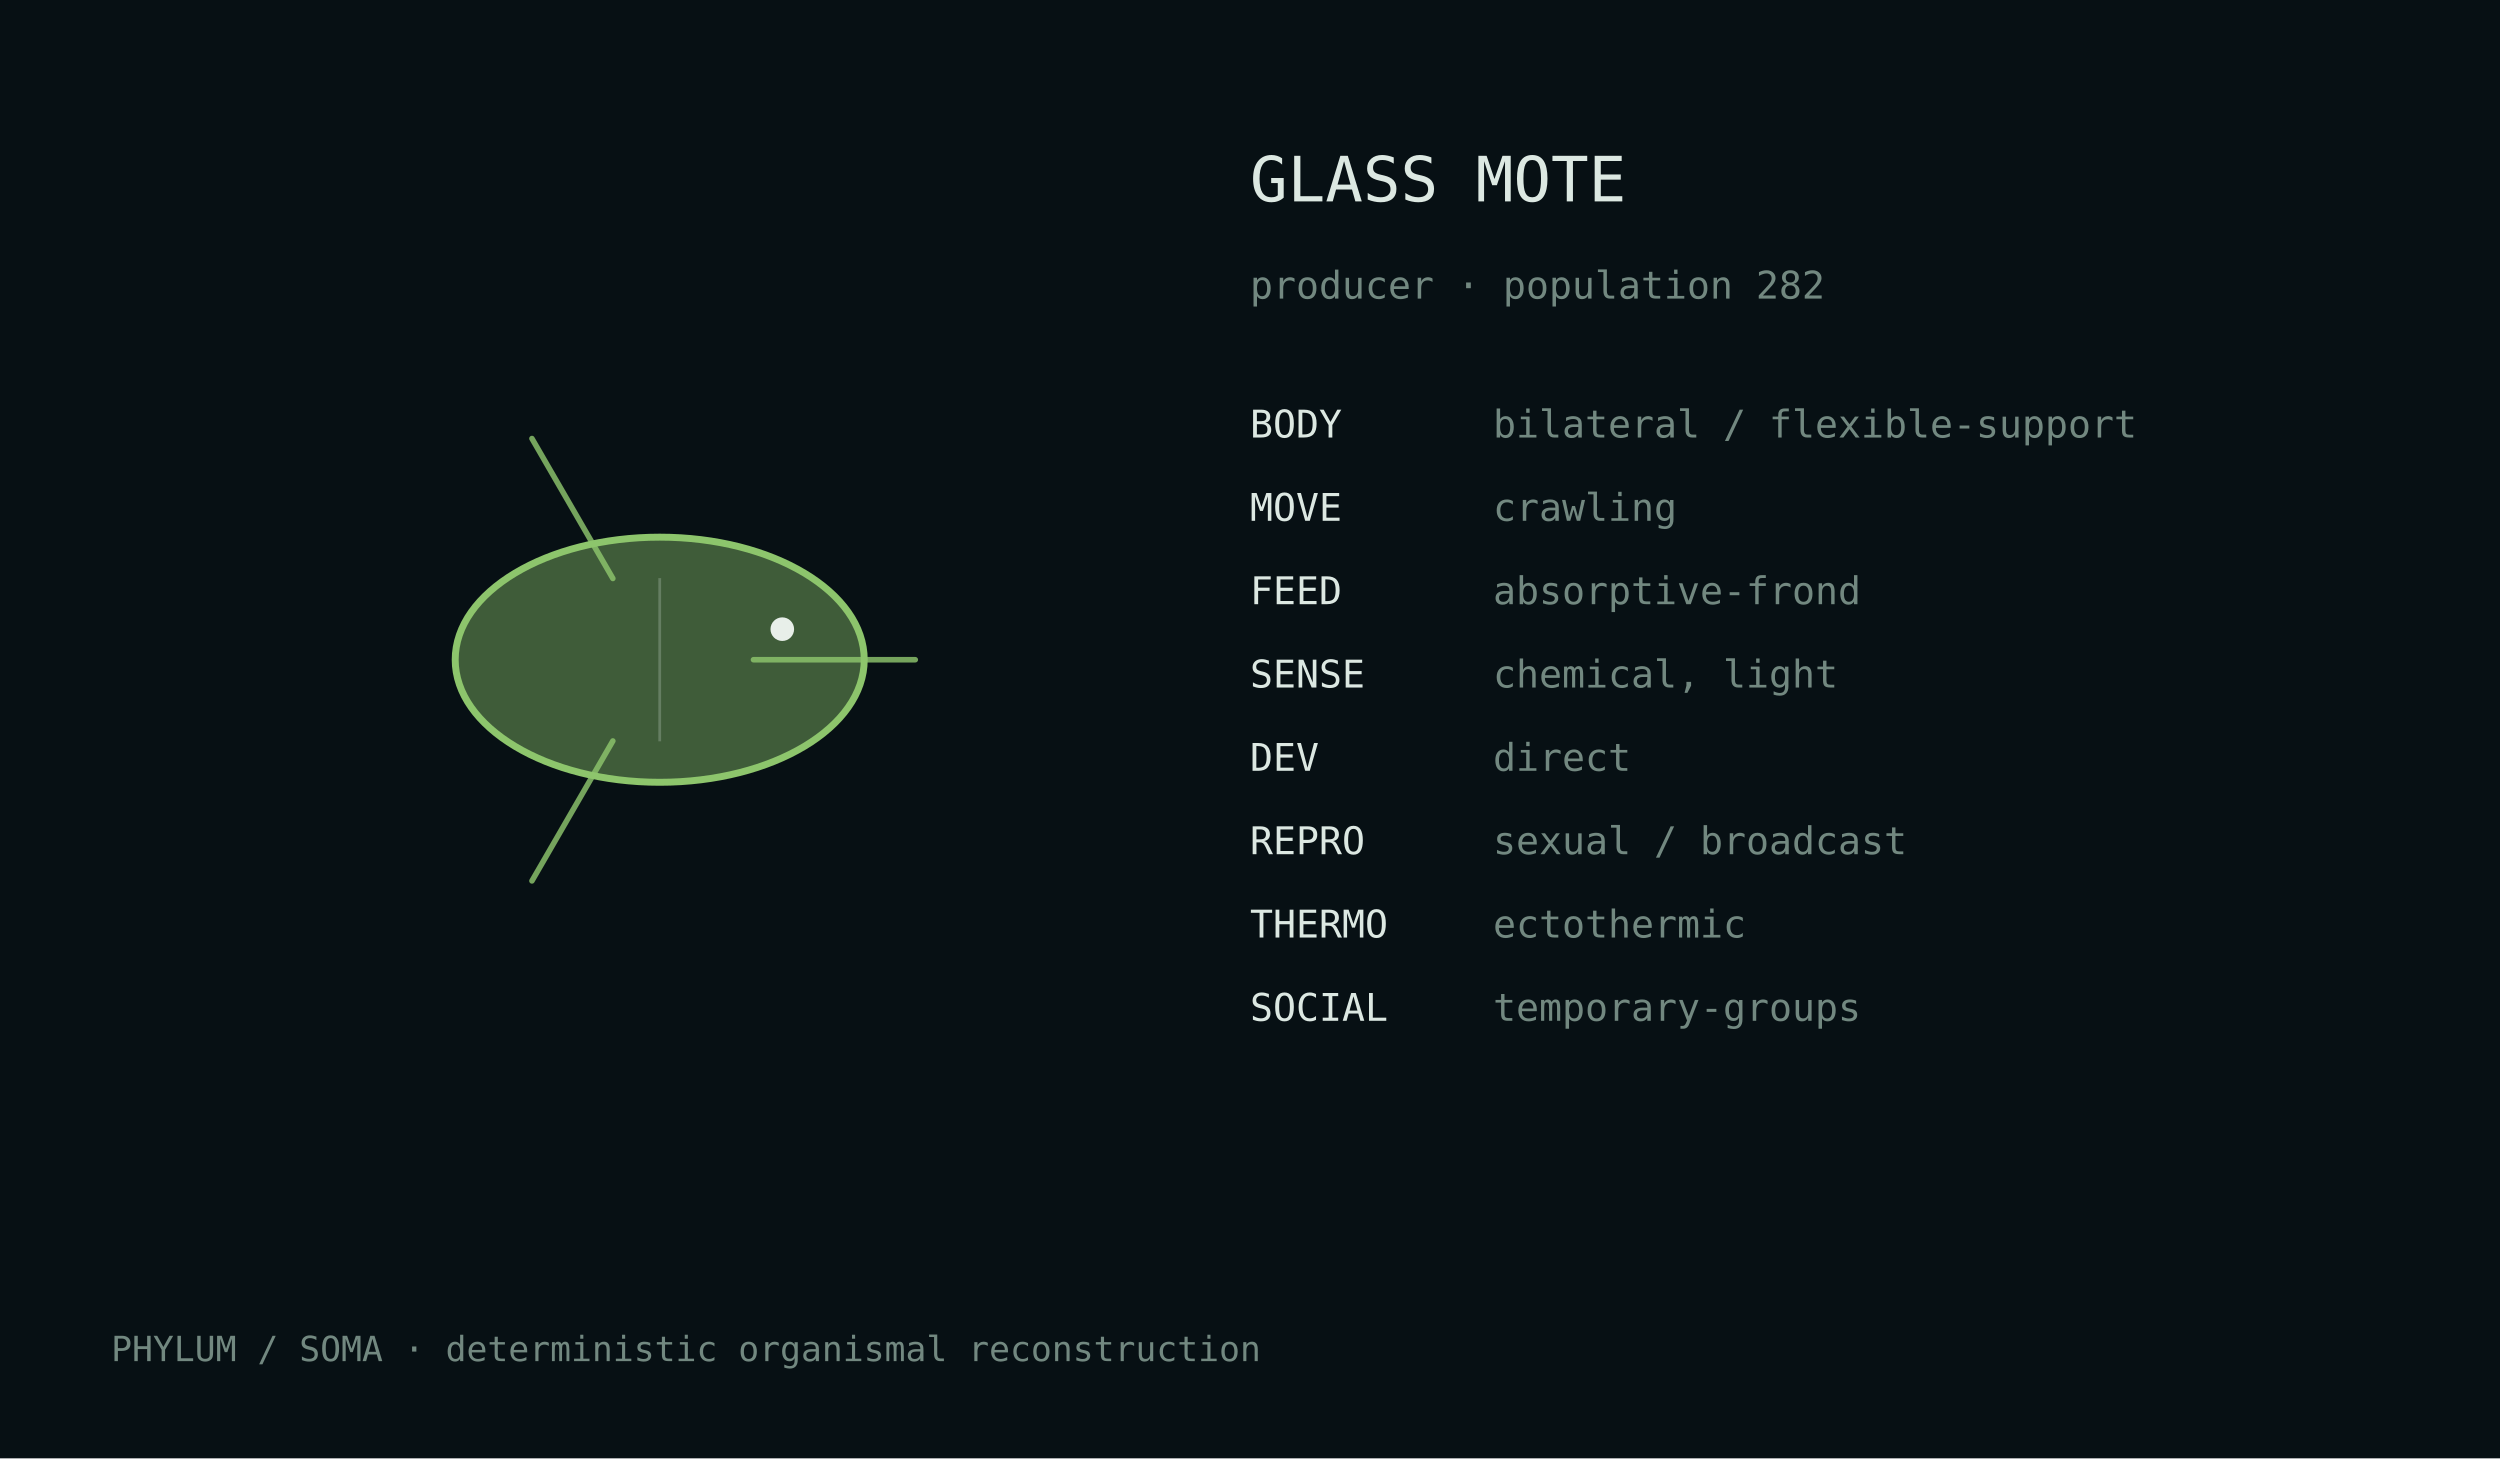
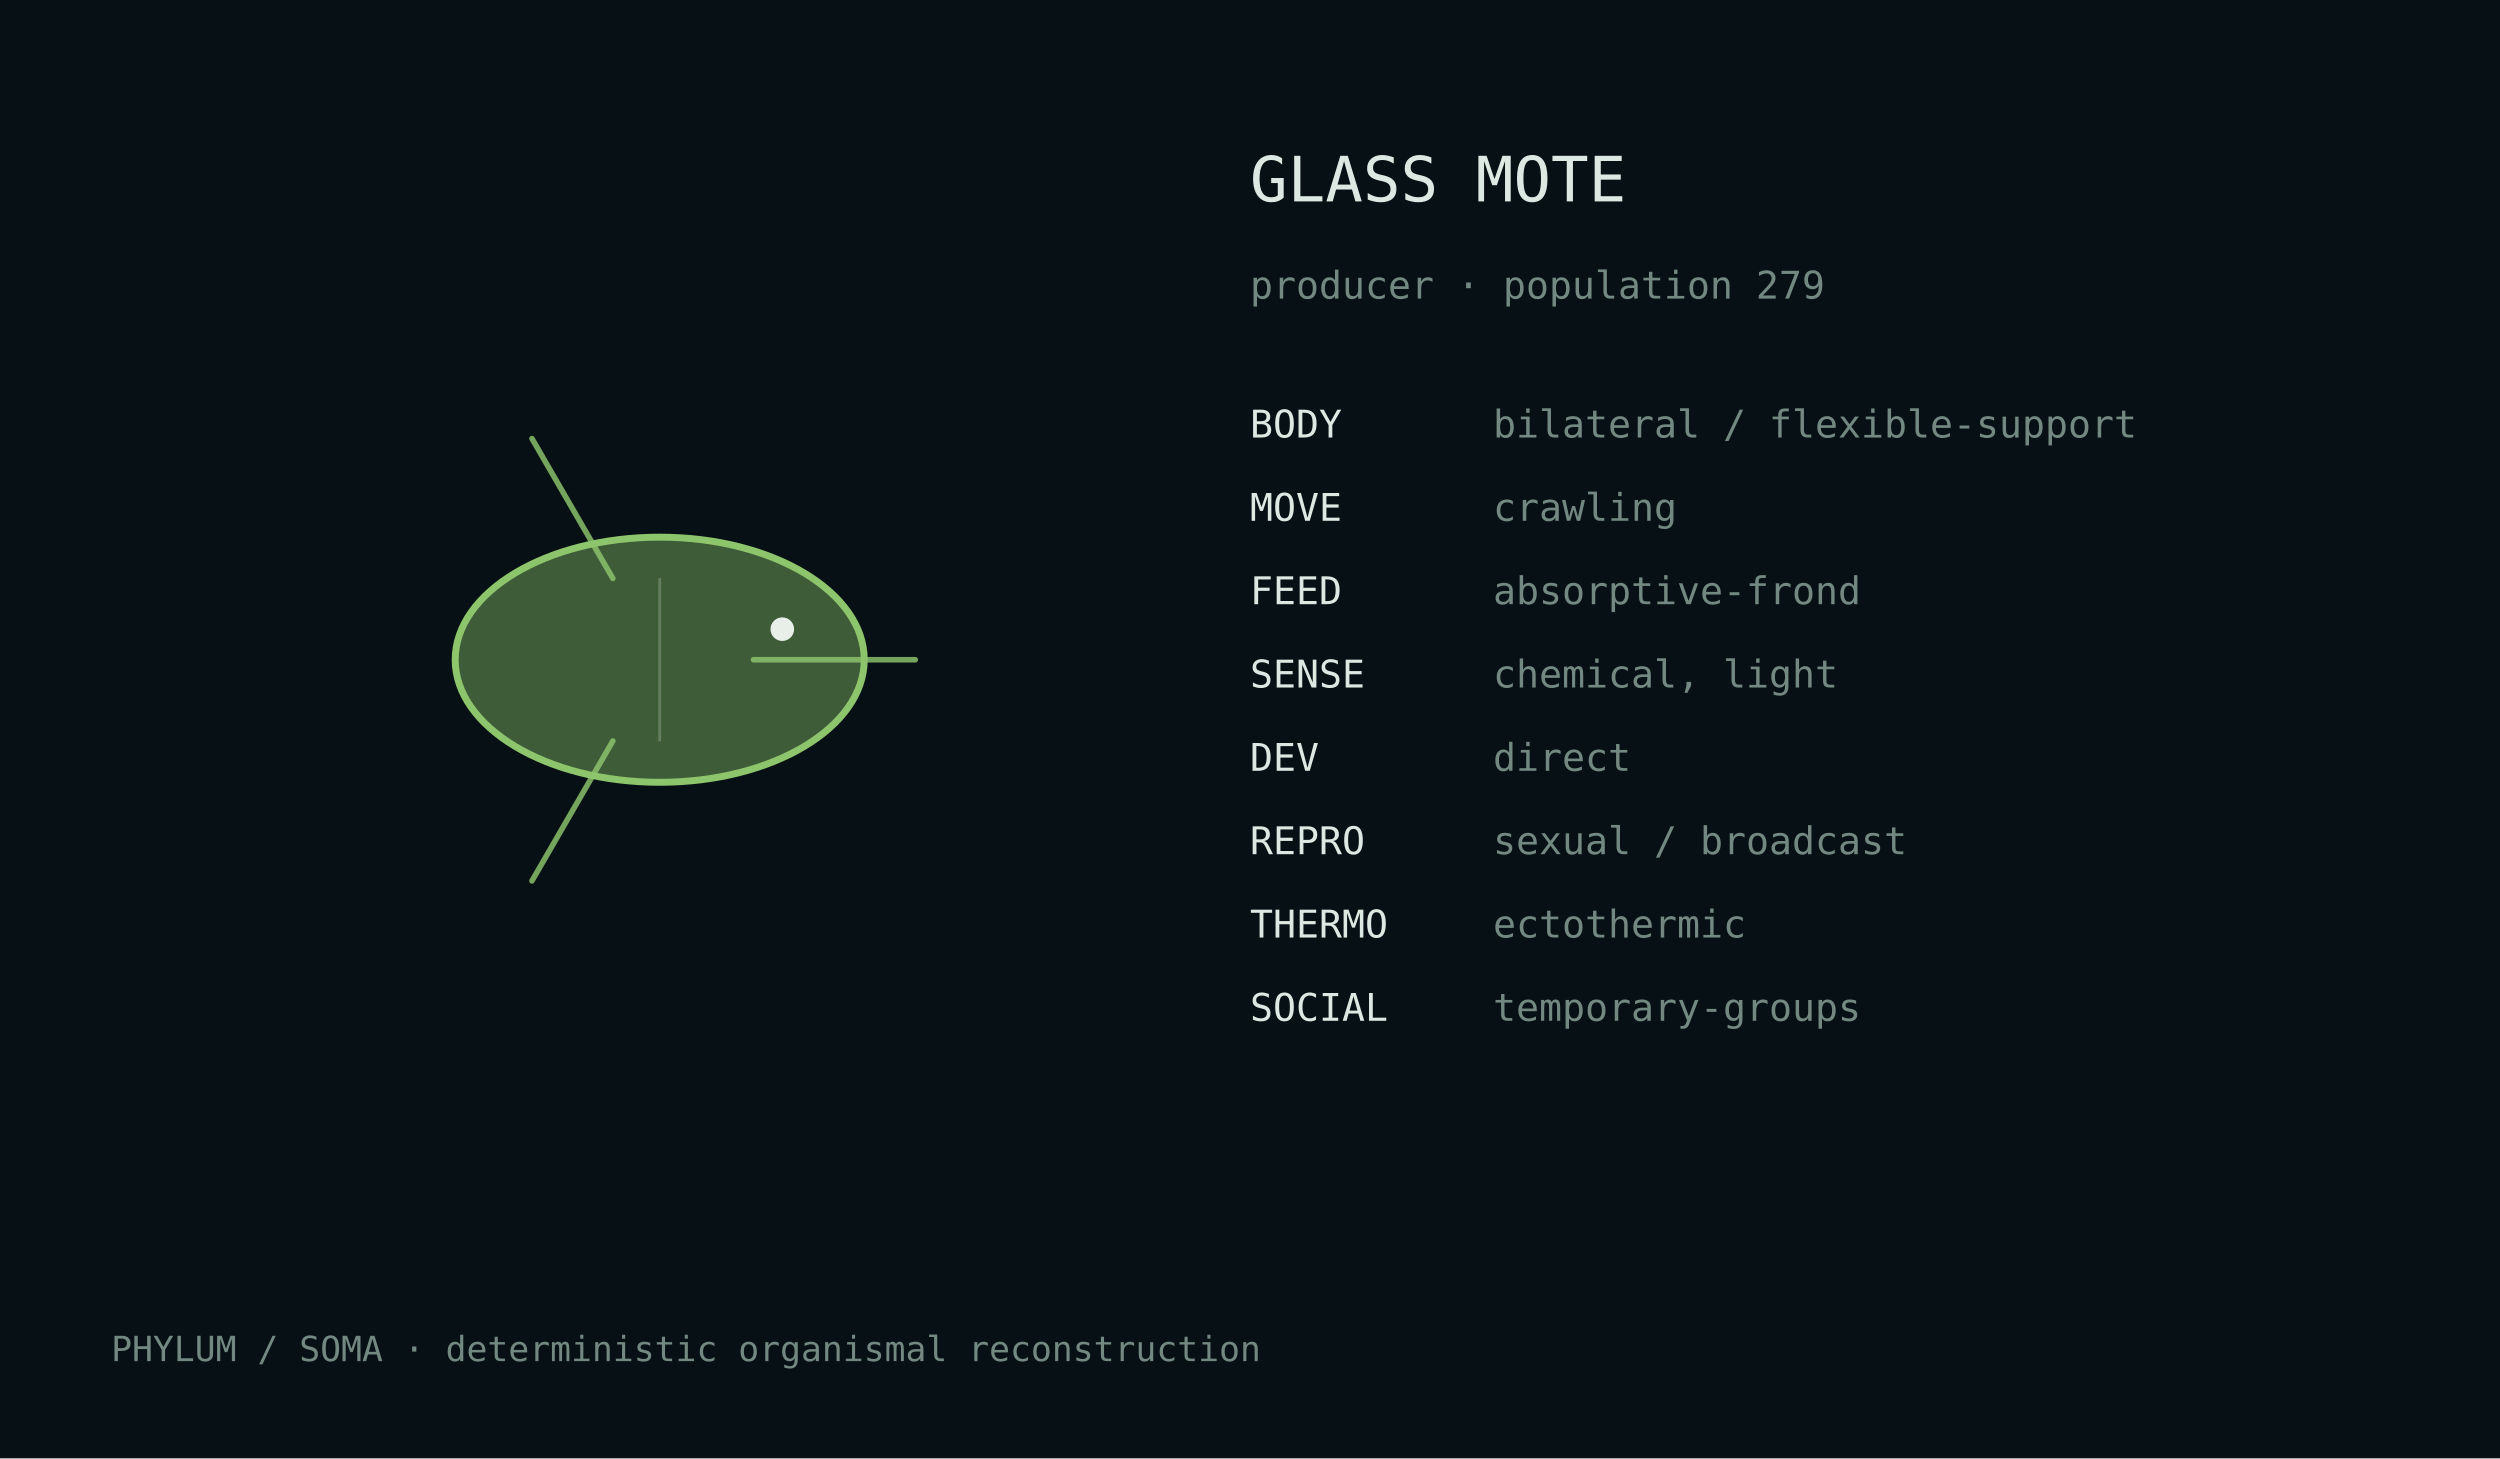
<svg xmlns="http://www.w3.org/2000/svg" width="720" height="420" viewBox="0 0 720 420">
  <rect width="100%" height="100%" fill="#071014" />
  <style>text{font-family:ui-monospace,monospace;fill:#dce8e2}.m{fill:#728880}</style>
  <g transform="translate(190.0,190.0)">
    <ellipse cx="0" cy="0" rx="58.9" ry="35.3" fill="#8dc56c" fill-opacity=".42" stroke="#8dc56c" stroke-width="2" />
    <path d="M27.0,0.0 Q57.4,0.0 73.6,0.0" fill="none" stroke="#8dc56c" stroke-width="1.6" stroke-linecap="round" opacity=".82" />
    <path d="M-13.5,23.4 Q-28.7,49.7 -36.8,63.7" fill="none" stroke="#8dc56c" stroke-width="1.6" stroke-linecap="round" opacity=".82" />
    <path d="M-13.5,-23.4 Q-28.7,-49.7 -36.8,-63.7" fill="none" stroke="#8dc56c" stroke-width="1.6" stroke-linecap="round" opacity=".82" />
    <line x1="0.0" y1="-23.5" x2="0.0" y2="23.5" stroke="#d9e4df" stroke-opacity=".25" stroke-width=".8" />
    <circle cx="35.3" cy="-8.8" r="3.4" fill="#e8efe9" />
  </g>
  <text x="360" y="58" font-size="18">GLASS MOTE</text>
-   <text x="360" y="86" font-size="11" class="m">producer · population 282</text>
+   <text x="360" y="86" font-size="11" class="m">producer · population 279</text>
  <text x="360" y="126" font-size="11">BODY</text>
  <text x="430" y="126" font-size="11" class="m">bilateral / flexible-support</text>
  <text x="360" y="150" font-size="11">MOVE</text>
  <text x="430" y="150" font-size="11" class="m">crawling</text>
  <text x="360" y="174" font-size="11">FEED</text>
  <text x="430" y="174" font-size="11" class="m">absorptive-frond</text>
  <text x="360" y="198" font-size="11">SENSE</text>
  <text x="430" y="198" font-size="11" class="m">chemical, light</text>
  <text x="360" y="222" font-size="11">DEV</text>
  <text x="430" y="222" font-size="11" class="m">direct</text>
  <text x="360" y="246" font-size="11">REPRO</text>
  <text x="430" y="246" font-size="11" class="m">sexual / broadcast</text>
  <text x="360" y="270" font-size="11">THERMO</text>
  <text x="430" y="270" font-size="11" class="m">ectothermic</text>
  <text x="360" y="294" font-size="11">SOCIAL</text>
  <text x="430" y="294" font-size="11" class="m">temporary-groups</text>
  <text x="32" y="392" font-size="10" class="m">PHYLUM / SOMA · deterministic organismal reconstruction</text>
</svg>
